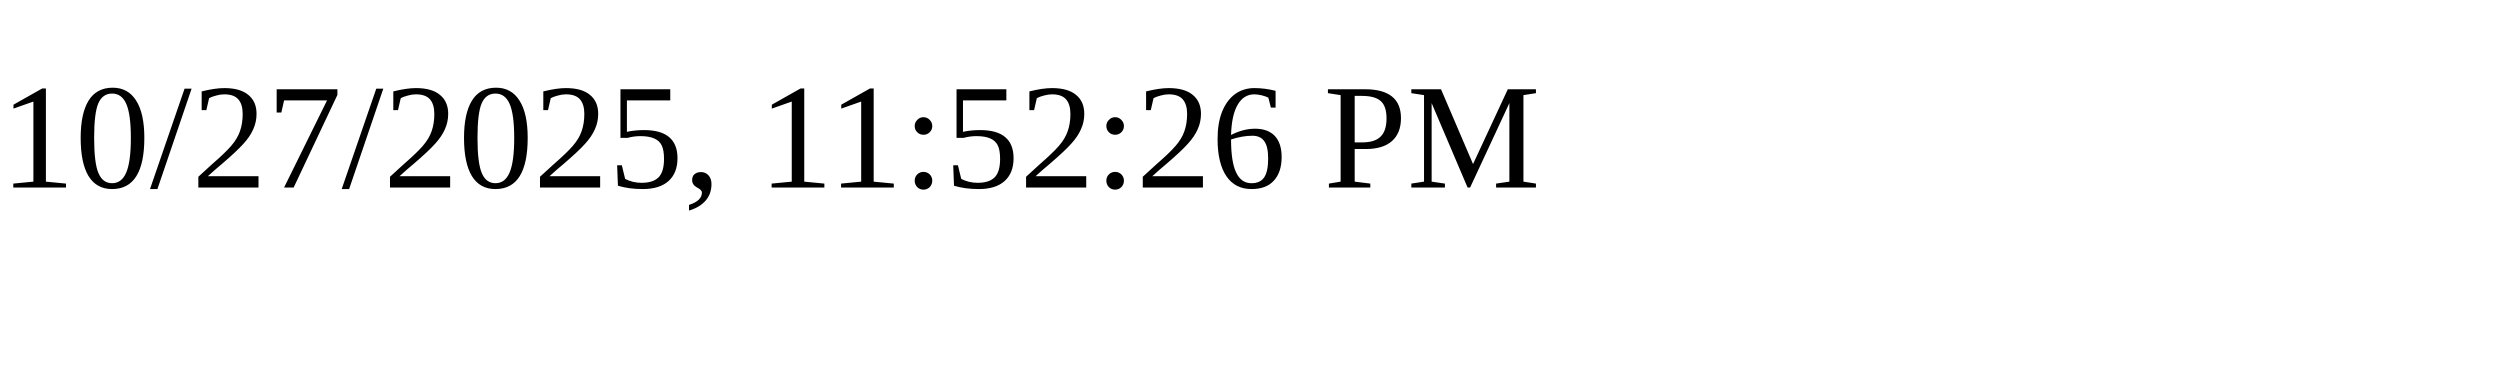
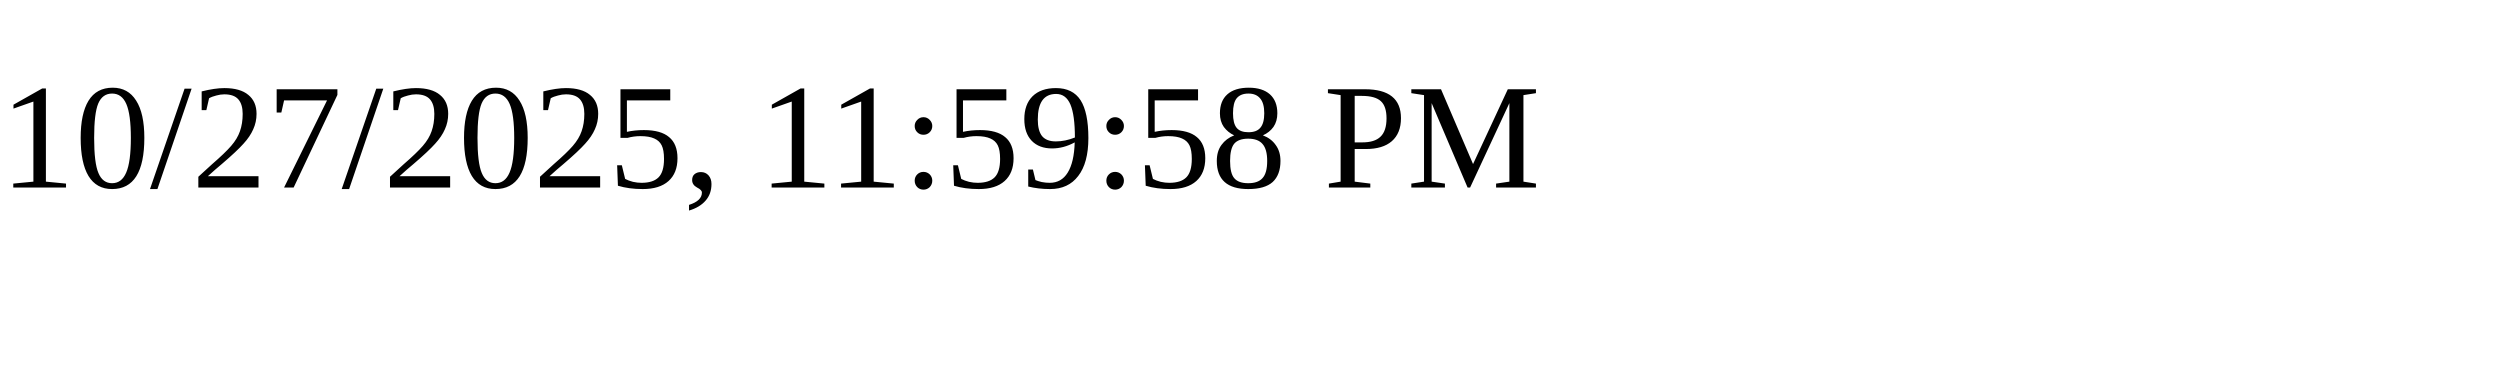
<svg xmlns="http://www.w3.org/2000/svg" height="30" width="200">
-   <text x="0" y="15">10/27/2025, 11:52:26 PM</text>
+   <text x="0" y="15">10/27/2025, 11:59:58 PM</text>
</svg>
